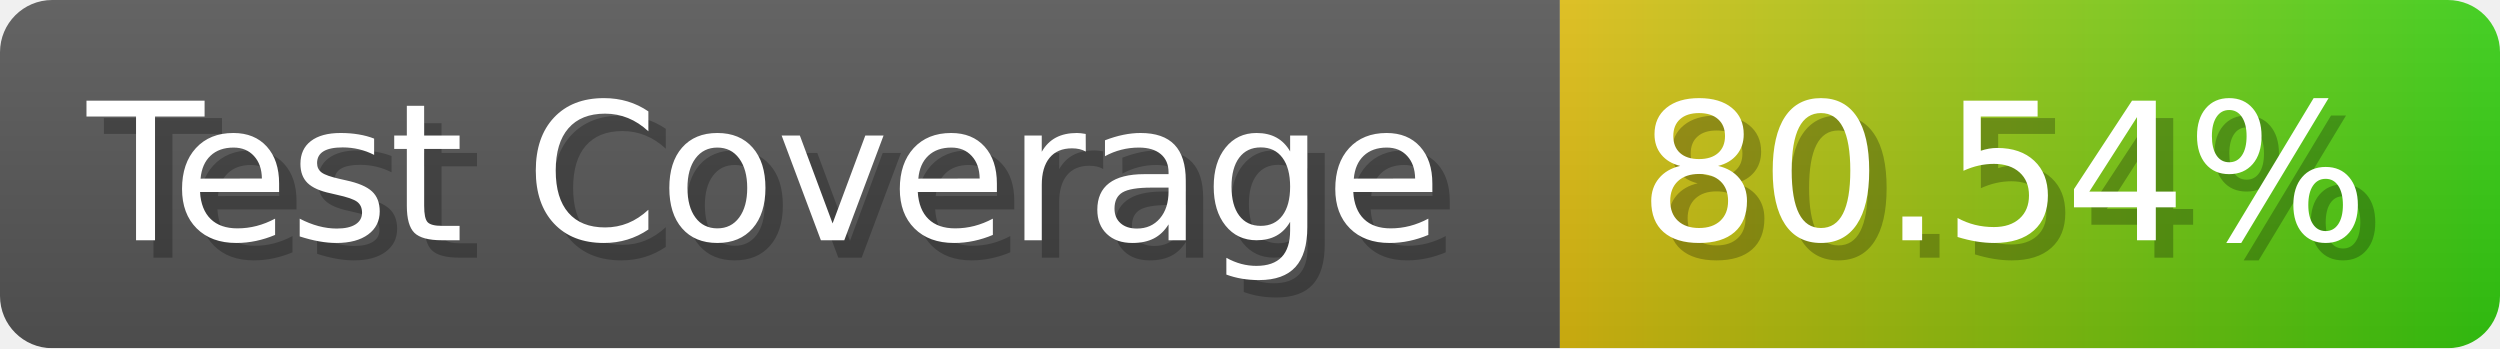
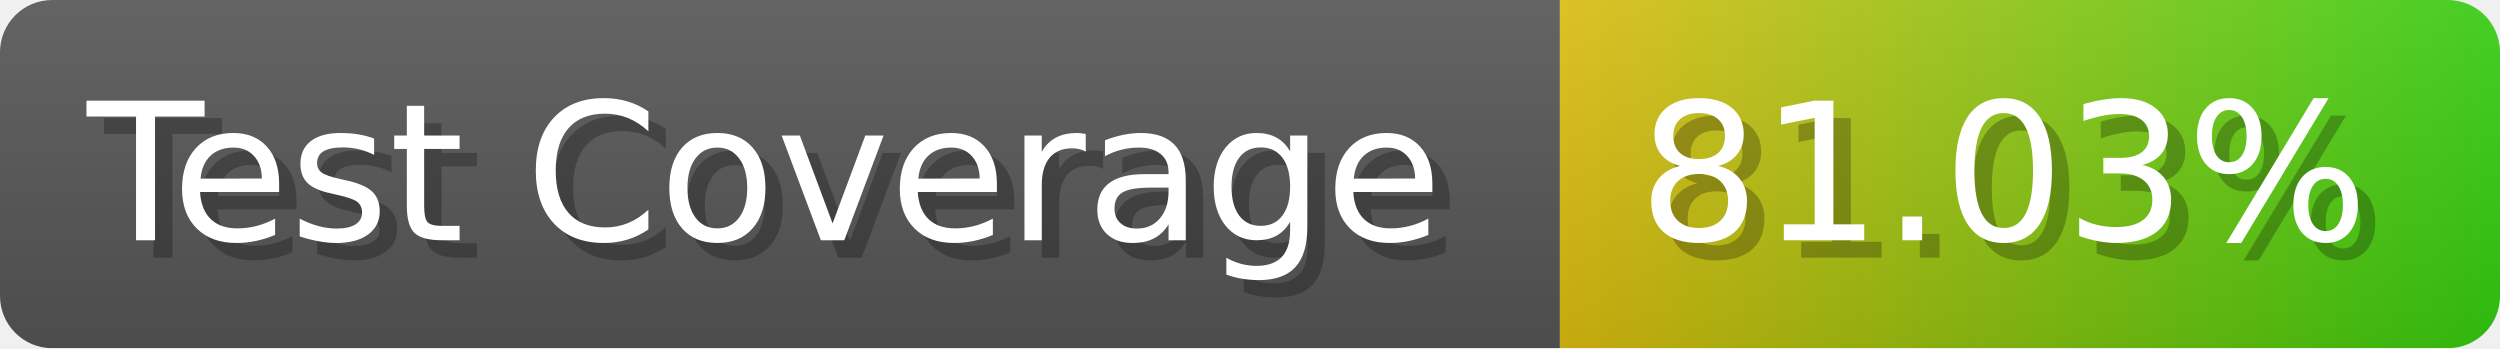
- <svg xmlns="http://www.w3.org/2000/svg" width="143.6" height="20" viewBox="0 0 1436 200" role="img" aria-label="Test Coverage: 80.54%">
+ <svg xmlns="http://www.w3.org/2000/svg" width="143.6" height="20" viewBox="0 0 1436 200" role="img" aria-label="Test Coverage: 81.03%">
  <linearGradient id="a" x2="0" y2="100%">
    <stop offset="0" stop-opacity=".1" stop-color="#EEE" />
    <stop offset="1" stop-opacity=".1" />
  </linearGradient>
  <mask id="m">
    <rect width="1436" height="200" rx="30" fill="#FFF" />
  </mask>
  <g mask="url(#m)">
    <rect width="896" height="200" fill="#555" />
    <rect width="540" height="200" fill="url(#x)" x="896" />
    <rect width="1436" height="200" fill="url(#a)" />
  </g>
  <g aria-hidden="true" fill="#fff" text-anchor="start" font-family="Verdana,DejaVu Sans,sans-serif" font-size="110">
    <text x="60" y="148" textLength="796" fill="#000" opacity="0.25">Test Coverage</text>
    <text x="50" y="138" textLength="796">Test Coverage</text>
-     <text x="951" y="148" textLength="440" fill="#000" opacity="0.25">80.54%</text>
-     <text x="941" y="138" textLength="440">80.54%</text>
+     <text x="951" y="148" textLength="440" fill="#000" opacity="0.25">81.03%</text>
+     <text x="941" y="138" textLength="440">81.03%</text>
  </g>
  <linearGradient id="x" x1="0%" y1="0%" x2="100%" y2="0%">
    <stop offset="0%" style="stop-color:#DB1" />
    <stop offset="100%" style="stop-color:#3C1" />
  </linearGradient>
</svg>
